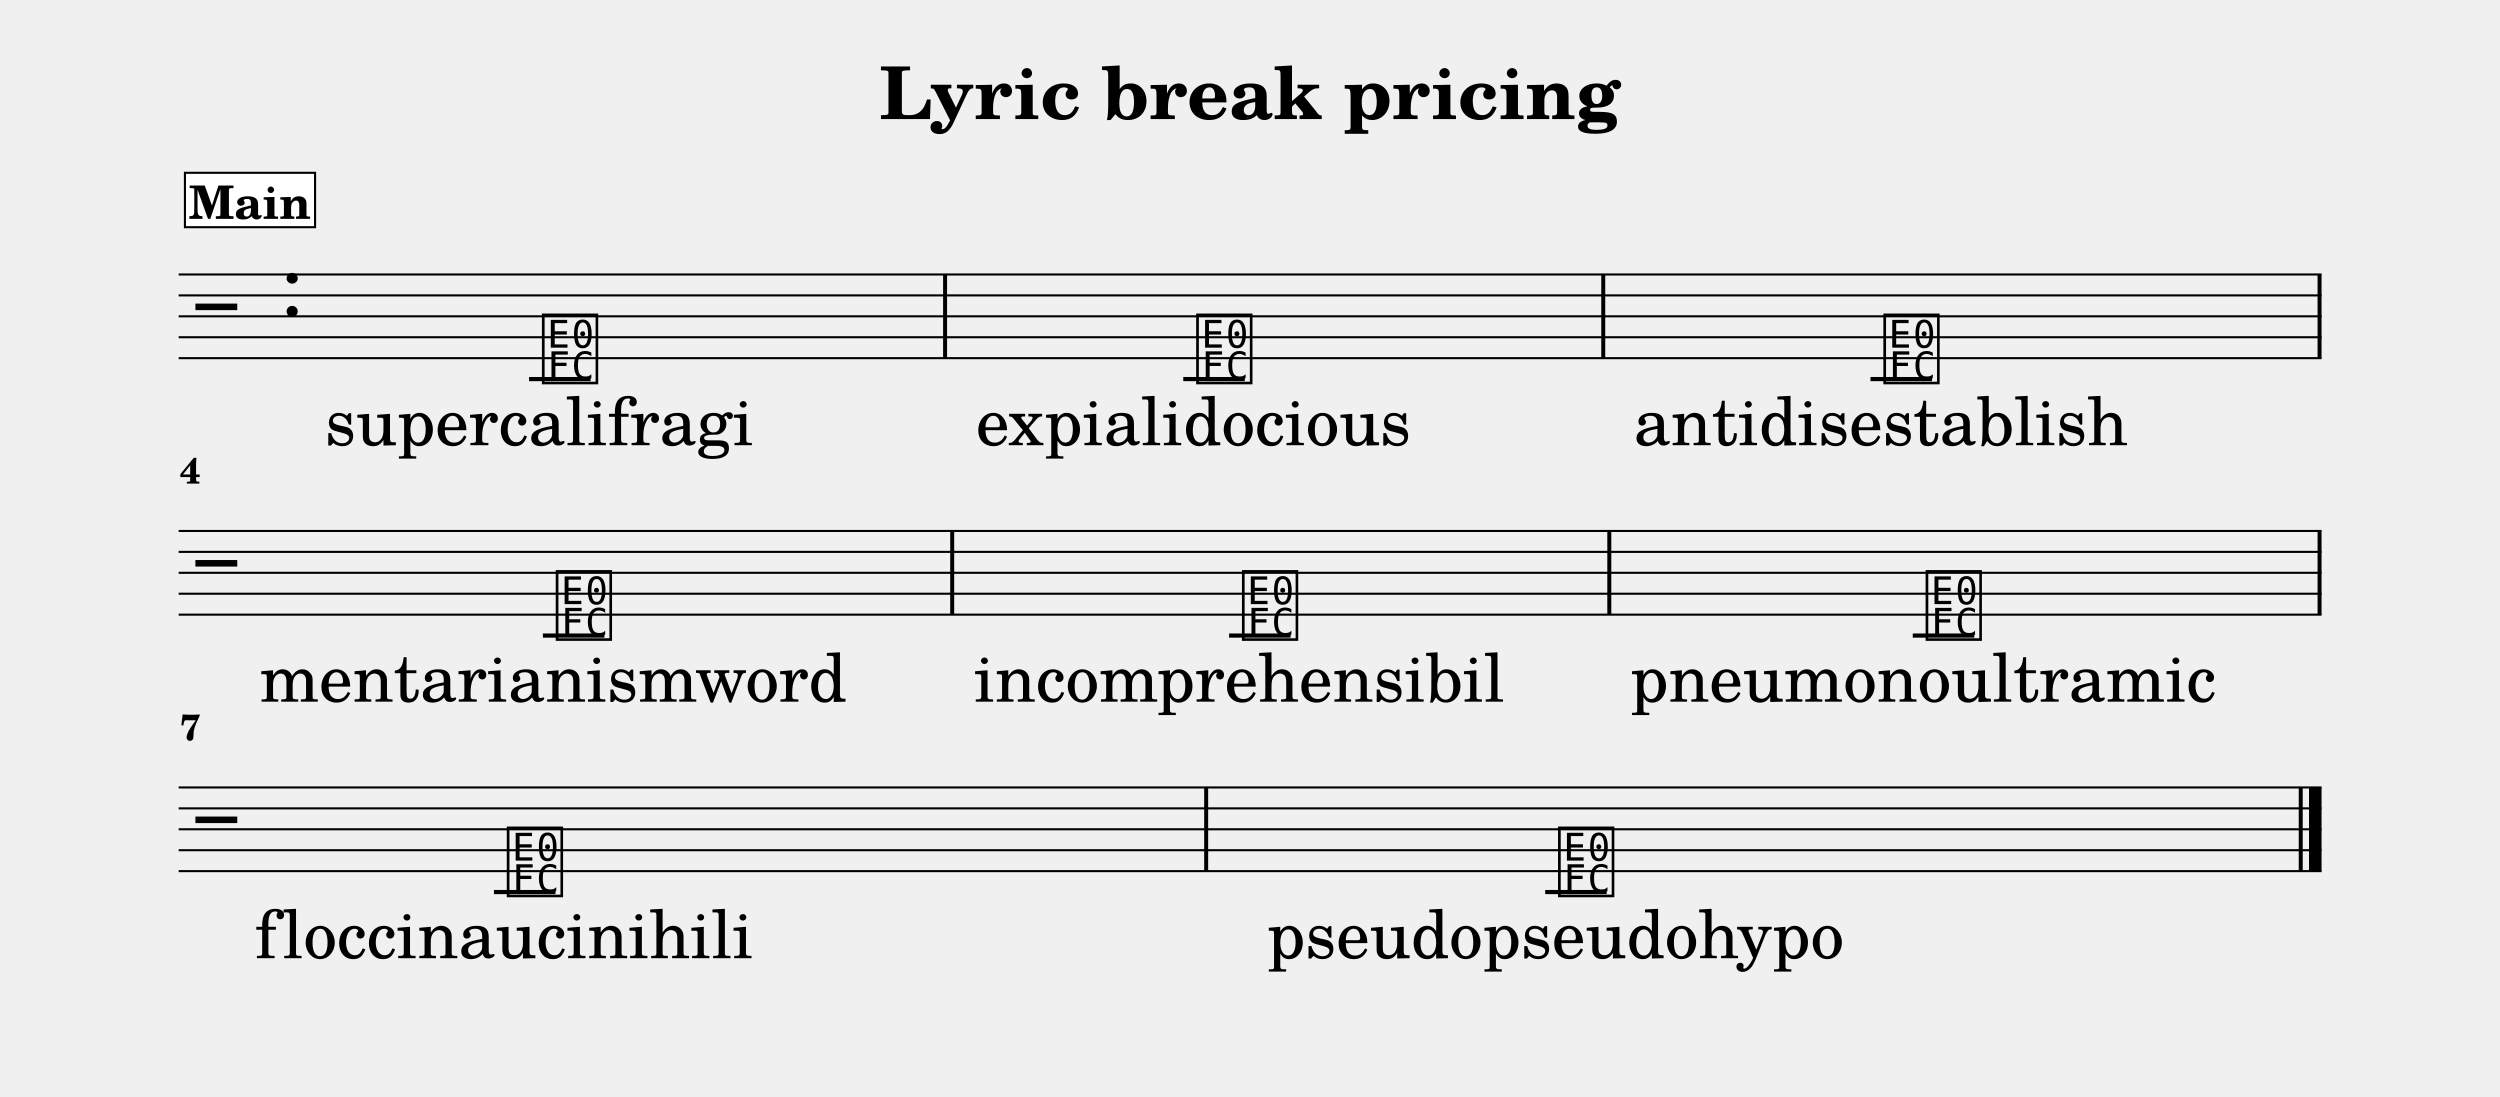
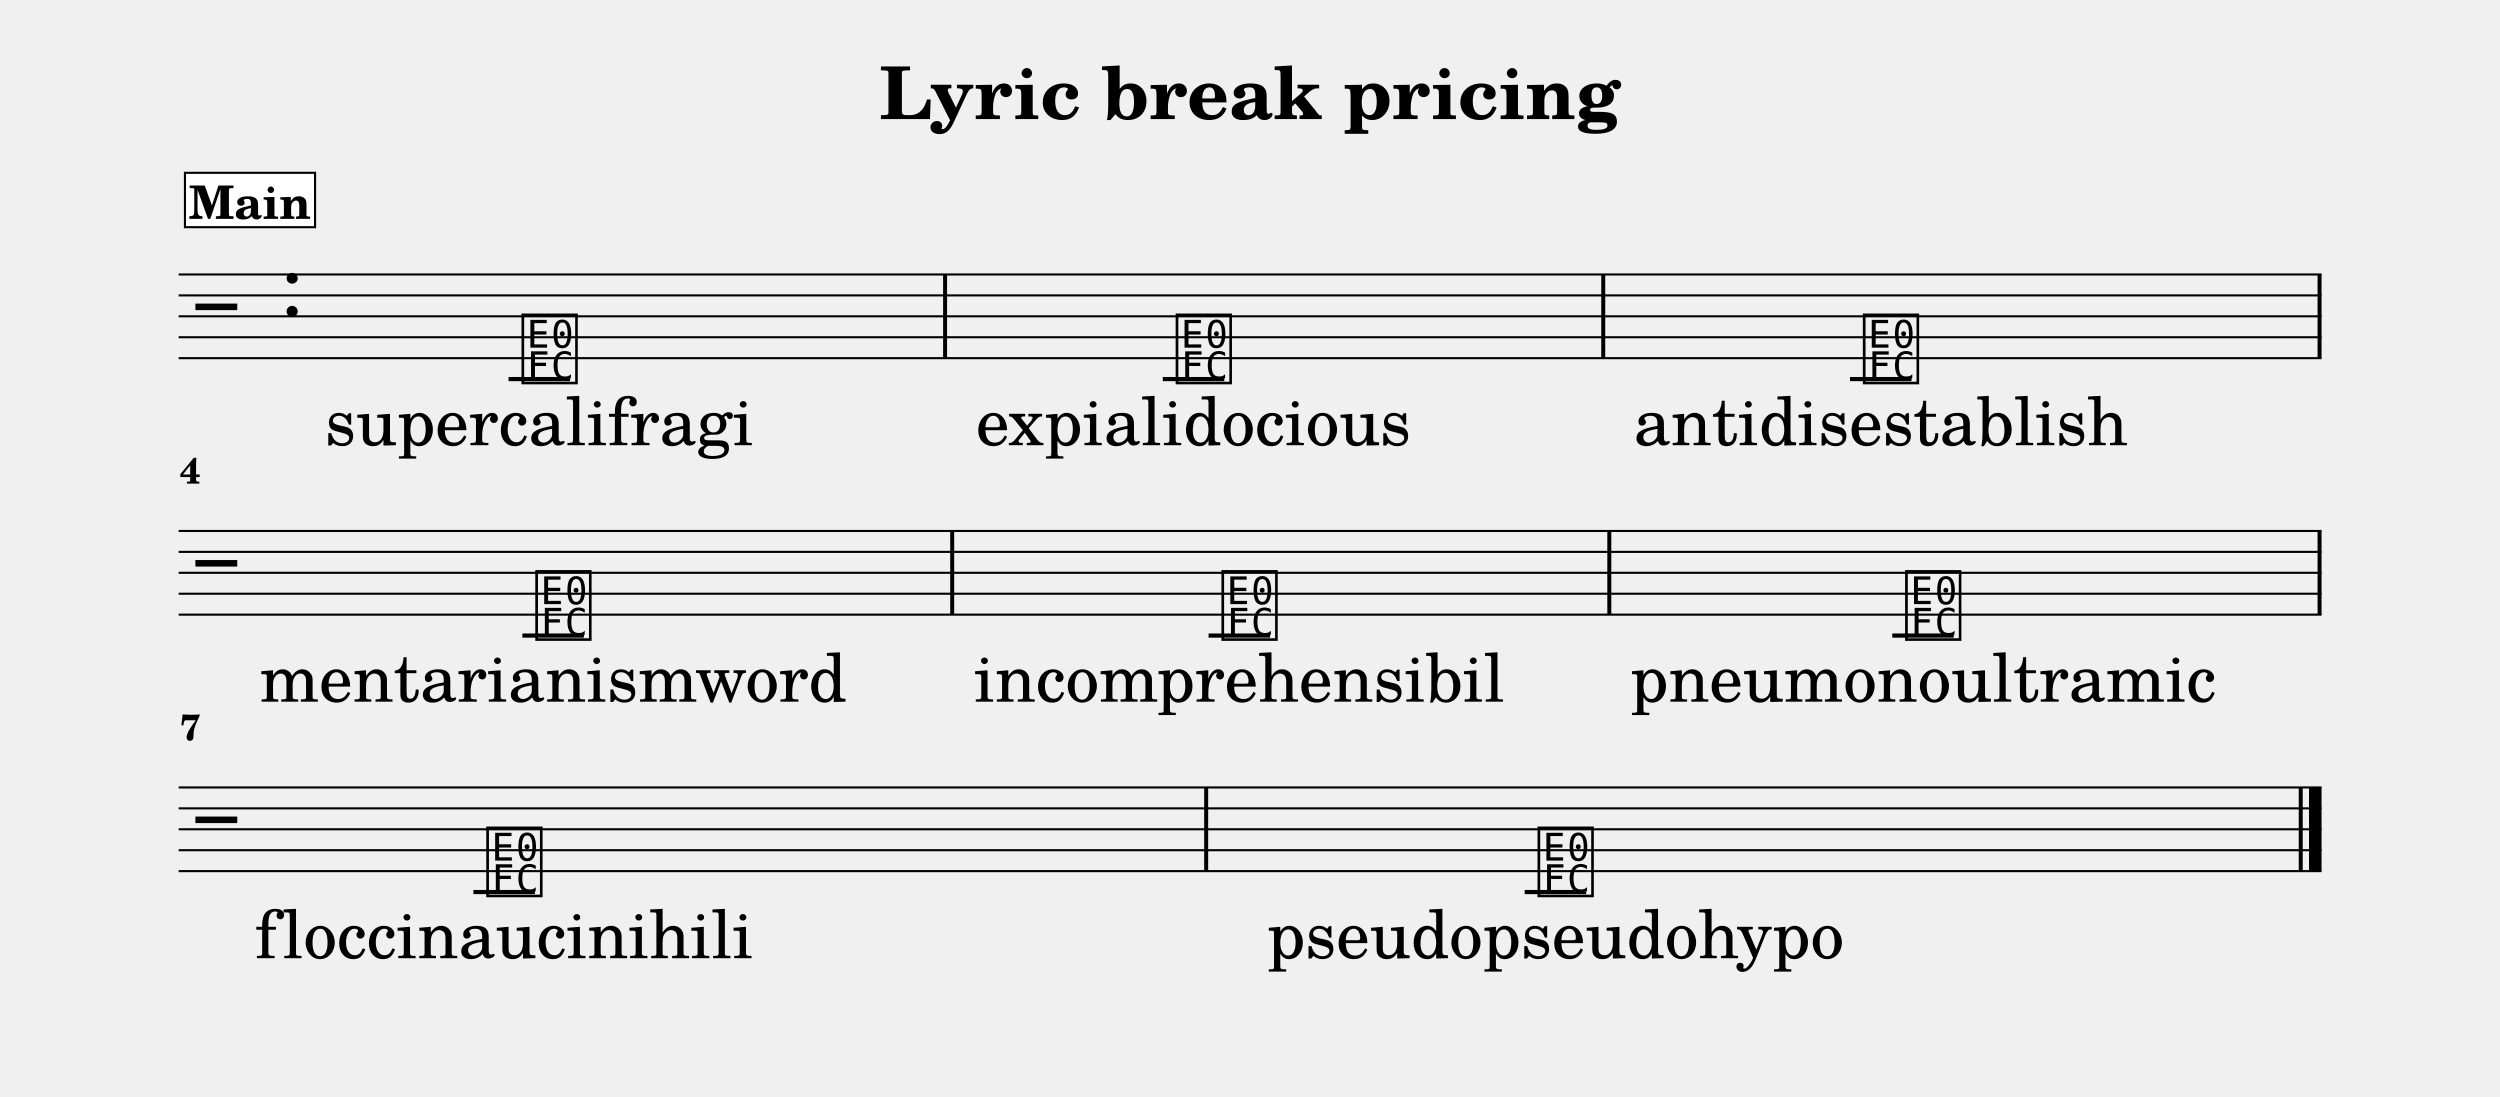
<svg xmlns="http://www.w3.org/2000/svg" width="1195.0" height="523.9" viewBox="0 0 119.50 52.39" font-family="TeX Gyre Schola, serif">
  <style>
  @font-face { font-family: 'Emmentaler'; src: local('Emmentaler'); }
  .music { font-family: 'Emmentaler', serif; }
</style>
  <text x="59.75" y="5.69" font-size="3.49" font-weight="bold" text-anchor="middle" data-pos="461">Lyric break pricing</text>
  <g transform="translate(8.54,0.00) scale(1,1)">
    <line x1="0.00" y1="13.12" x2="102.43" y2="13.12" stroke="#000000" stroke-width="0.100" />
    <line x1="0.00" y1="14.12" x2="102.43" y2="14.12" stroke="#000000" stroke-width="0.100" />
    <line x1="0.00" y1="15.12" x2="102.43" y2="15.12" stroke="#000000" stroke-width="0.100" />
    <line x1="0.00" y1="16.12" x2="102.43" y2="16.12" stroke="#000000" stroke-width="0.100" />
    <line x1="0.00" y1="17.12" x2="102.43" y2="17.12" stroke="#000000" stroke-width="0.100" />
    <text class="music" x="0.80" y="16.12" font-size="4.00"></text>
    <text class="music" x="4.88" y="15.12" font-size="4.00" data-pos="483"></text>
-     <line x1="16.75" y1="18.12" x2="19.69" y2="18.12" stroke="#000000" stroke-width="0.200" />
-     <line x1="48.02" y1="18.12" x2="50.96" y2="18.12" stroke="#000000" stroke-width="0.200" />
-     <line x1="80.87" y1="18.12" x2="83.81" y2="18.12" stroke="#000000" stroke-width="0.200" />
-     <text class="music" x="17.24" y="18.12" font-size="4.00" data-pos="530"></text>
-     <text class="music" x="48.51" y="18.12" font-size="4.00" data-pos="539"></text>
-     <text class="music" x="81.36" y="18.12" font-size="4.00" data-pos="544"></text>
+     <line x1="15.77" y1="18.12" x2="18.71" y2="18.12" stroke="#000000" stroke-width="0.200" />
+     <line x1="47.04" y1="18.12" x2="49.98" y2="18.12" stroke="#000000" stroke-width="0.200" />
+     <line x1="79.89" y1="18.12" x2="82.83" y2="18.12" stroke="#000000" stroke-width="0.200" />
+     <text class="music" x="16.26" y="18.12" font-size="4.00" data-pos="530"></text>
+     <text class="music" x="47.53" y="18.12" font-size="4.00" data-pos="539"></text>
+     <text class="music" x="80.38" y="18.12" font-size="4.00" data-pos="544"></text>
    <rect x="36.54" y="13.12" width="0.19" height="4.00" data-pos="537" />
    <rect x="68.00" y="13.12" width="0.19" height="4.00" data-pos="542" />
    <rect x="102.24" y="13.12" width="0.19" height="4.00" data-pos="547" />
    <line x1="0.00" y1="25.38" x2="102.43" y2="25.38" stroke="#000000" stroke-width="0.100" />
    <line x1="0.00" y1="26.38" x2="102.43" y2="26.38" stroke="#000000" stroke-width="0.100" />
    <line x1="0.00" y1="27.38" x2="102.43" y2="27.38" stroke="#000000" stroke-width="0.100" />
    <line x1="0.00" y1="28.38" x2="102.43" y2="28.38" stroke="#000000" stroke-width="0.100" />
    <line x1="0.00" y1="29.38" x2="102.43" y2="29.38" stroke="#000000" stroke-width="0.100" />
    <text class="music" x="0.80" y="28.38" font-size="4.00"></text>
-     <line x1="17.41" y1="30.38" x2="20.35" y2="30.38" stroke="#000000" stroke-width="0.200" />
-     <line x1="50.21" y1="30.38" x2="53.15" y2="30.38" stroke="#000000" stroke-width="0.200" />
-     <line x1="82.89" y1="30.38" x2="85.83" y2="30.38" stroke="#000000" stroke-width="0.200" />
-     <text class="music" x="17.90" y="30.38" font-size="4.00" data-pos="549"></text>
-     <text class="music" x="50.70" y="30.38" font-size="4.00" data-pos="554"></text>
-     <text class="music" x="83.38" y="30.38" font-size="4.00" data-pos="559"></text>
+     <line x1="16.43" y1="30.38" x2="19.37" y2="30.38" stroke="#000000" stroke-width="0.200" />
+     <line x1="49.23" y1="30.38" x2="52.17" y2="30.38" stroke="#000000" stroke-width="0.200" />
+     <line x1="81.91" y1="30.38" x2="84.85" y2="30.38" stroke="#000000" stroke-width="0.200" />
+     <text class="music" x="16.92" y="30.38" font-size="4.00" data-pos="549"></text>
+     <text class="music" x="49.72" y="30.38" font-size="4.00" data-pos="554"></text>
+     <text class="music" x="82.40" y="30.38" font-size="4.00" data-pos="559"></text>
    <rect x="36.88" y="25.38" width="0.19" height="4.00" data-pos="552" />
    <rect x="68.29" y="25.38" width="0.19" height="4.00" data-pos="557" />
    <rect x="102.24" y="25.38" width="0.19" height="4.00" data-pos="562" />
    <line x1="0.00" y1="37.64" x2="102.43" y2="37.64" stroke="#000000" stroke-width="0.100" />
    <line x1="0.00" y1="38.64" x2="102.43" y2="38.64" stroke="#000000" stroke-width="0.100" />
    <line x1="0.00" y1="39.64" x2="102.43" y2="39.64" stroke="#000000" stroke-width="0.100" />
    <line x1="0.00" y1="40.64" x2="102.43" y2="40.64" stroke="#000000" stroke-width="0.100" />
    <line x1="0.00" y1="41.64" x2="102.43" y2="41.64" stroke="#000000" stroke-width="0.100" />
    <text class="music" x="0.80" y="40.64" font-size="4.00"></text>
-     <line x1="15.07" y1="42.64" x2="18.01" y2="42.64" stroke="#000000" stroke-width="0.200" />
-     <line x1="65.32" y1="42.64" x2="68.26" y2="42.64" stroke="#000000" stroke-width="0.200" />
-     <text class="music" x="15.56" y="42.64" font-size="4.00" data-pos="564"></text>
-     <text class="music" x="65.81" y="42.64" font-size="4.00" data-pos="569"></text>
+     <line x1="14.09" y1="42.64" x2="17.03" y2="42.64" stroke="#000000" stroke-width="0.200" />
+     <line x1="64.34" y1="42.64" x2="67.28" y2="42.64" stroke="#000000" stroke-width="0.200" />
+     <text class="music" x="14.58" y="42.64" font-size="4.00" data-pos="564"></text>
+     <text class="music" x="64.83" y="42.64" font-size="4.00" data-pos="569"></text>
    <rect x="49.02" y="37.64" width="0.19" height="4.00" data-pos="567" />
    <rect x="101.34" y="37.64" width="0.19" height="4.00" data-pos="572" />
    <rect x="101.83" y="37.64" width="0.60" height="4.00" data-pos="572" />
    <text x="17.24" y="21.28" font-size="3.20" text-anchor="middle" data-pos="599">supercalifragi</text>
    <text x="48.51" y="21.28" font-size="3.20" text-anchor="middle" data-pos="620">expialidocious</text>
    <text x="81.36" y="21.28" font-size="3.20" text-anchor="middle" data-pos="641">antidisestablish</text>
    <text x="17.90" y="33.54" font-size="3.20" text-anchor="middle" data-pos="664">mentarianismword</text>
    <text x="50.70" y="33.54" font-size="3.20" text-anchor="middle" data-pos="687">incomprehensibil</text>
    <text x="83.38" y="33.54" font-size="3.20" text-anchor="middle" data-pos="710">pneumonoultramic</text>
    <text x="15.56" y="45.80" font-size="3.20" text-anchor="middle" data-pos="733">floccinaucinihili</text>
    <text x="65.81" y="45.80" font-size="3.20" text-anchor="middle" data-pos="757">pseudopseudohypo</text>
    <text x="0.05" y="23.12" font-size="1.75" font-weight="bold">4</text>
    <text x="0.05" y="35.38" font-size="1.75" font-weight="bold">7</text>
    <rect x="0.30" y="8.26" width="6.22" height="2.60" fill="#FFFFFF" stroke="#000000" stroke-width="0.100" data-pos="504" />
    <text x="3.41" y="10.46" font-size="2.20" font-weight="bold" text-anchor="middle" data-pos="504">Main</text>
  </g>
</svg>
